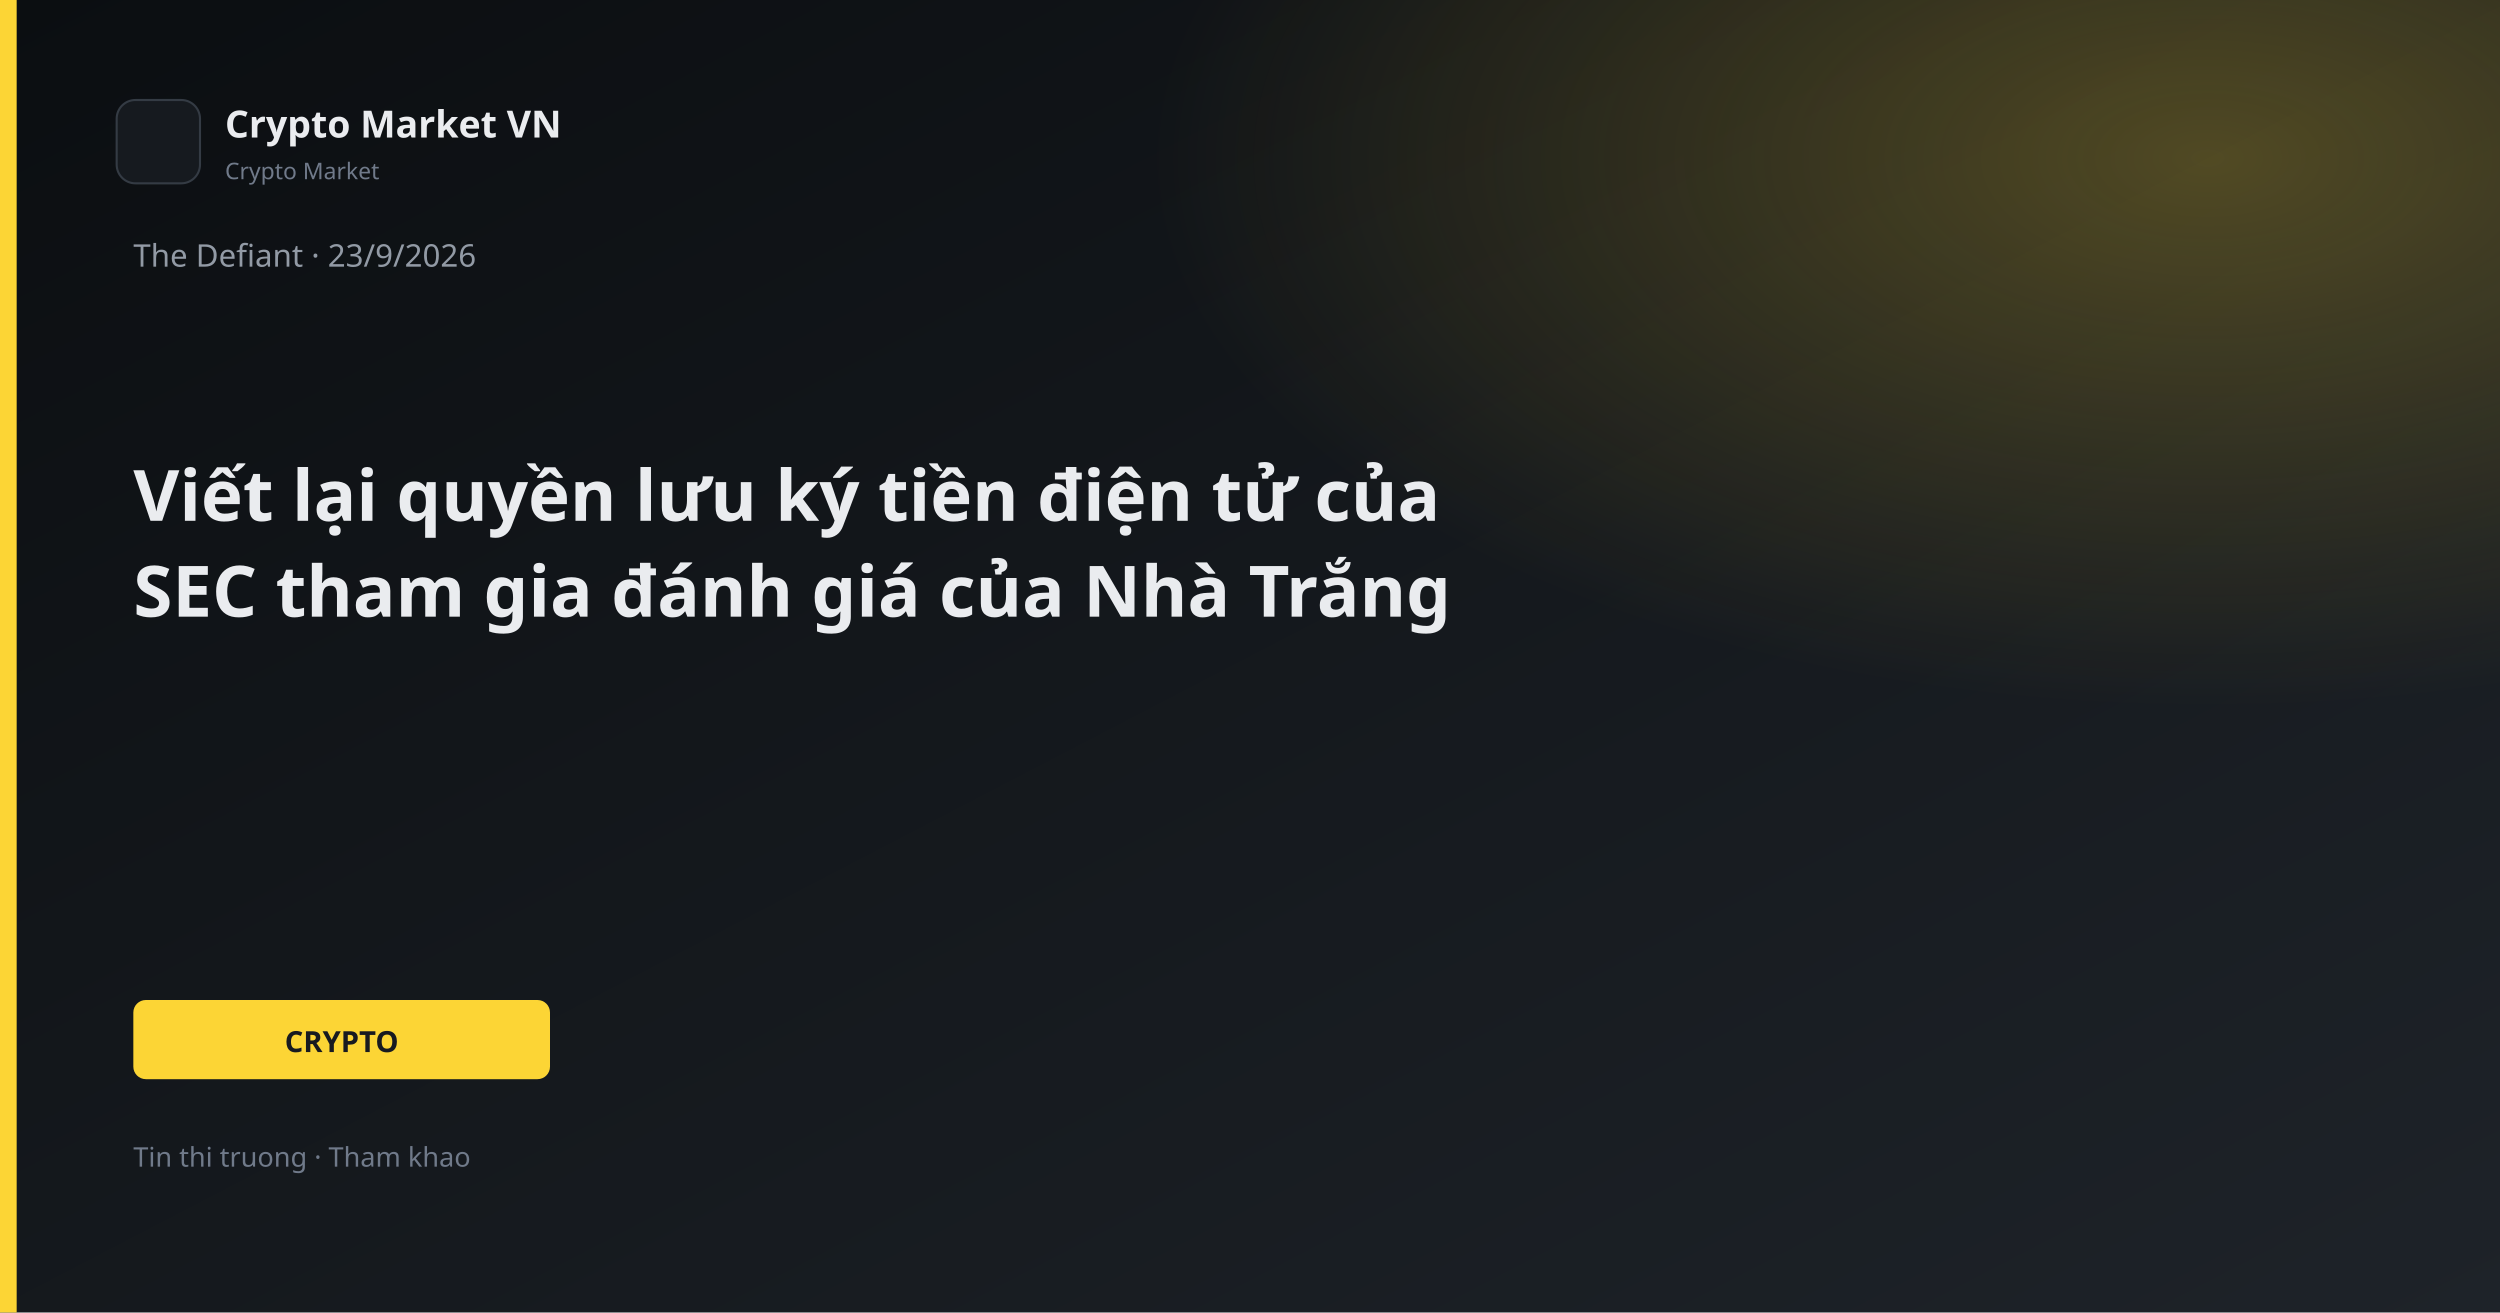
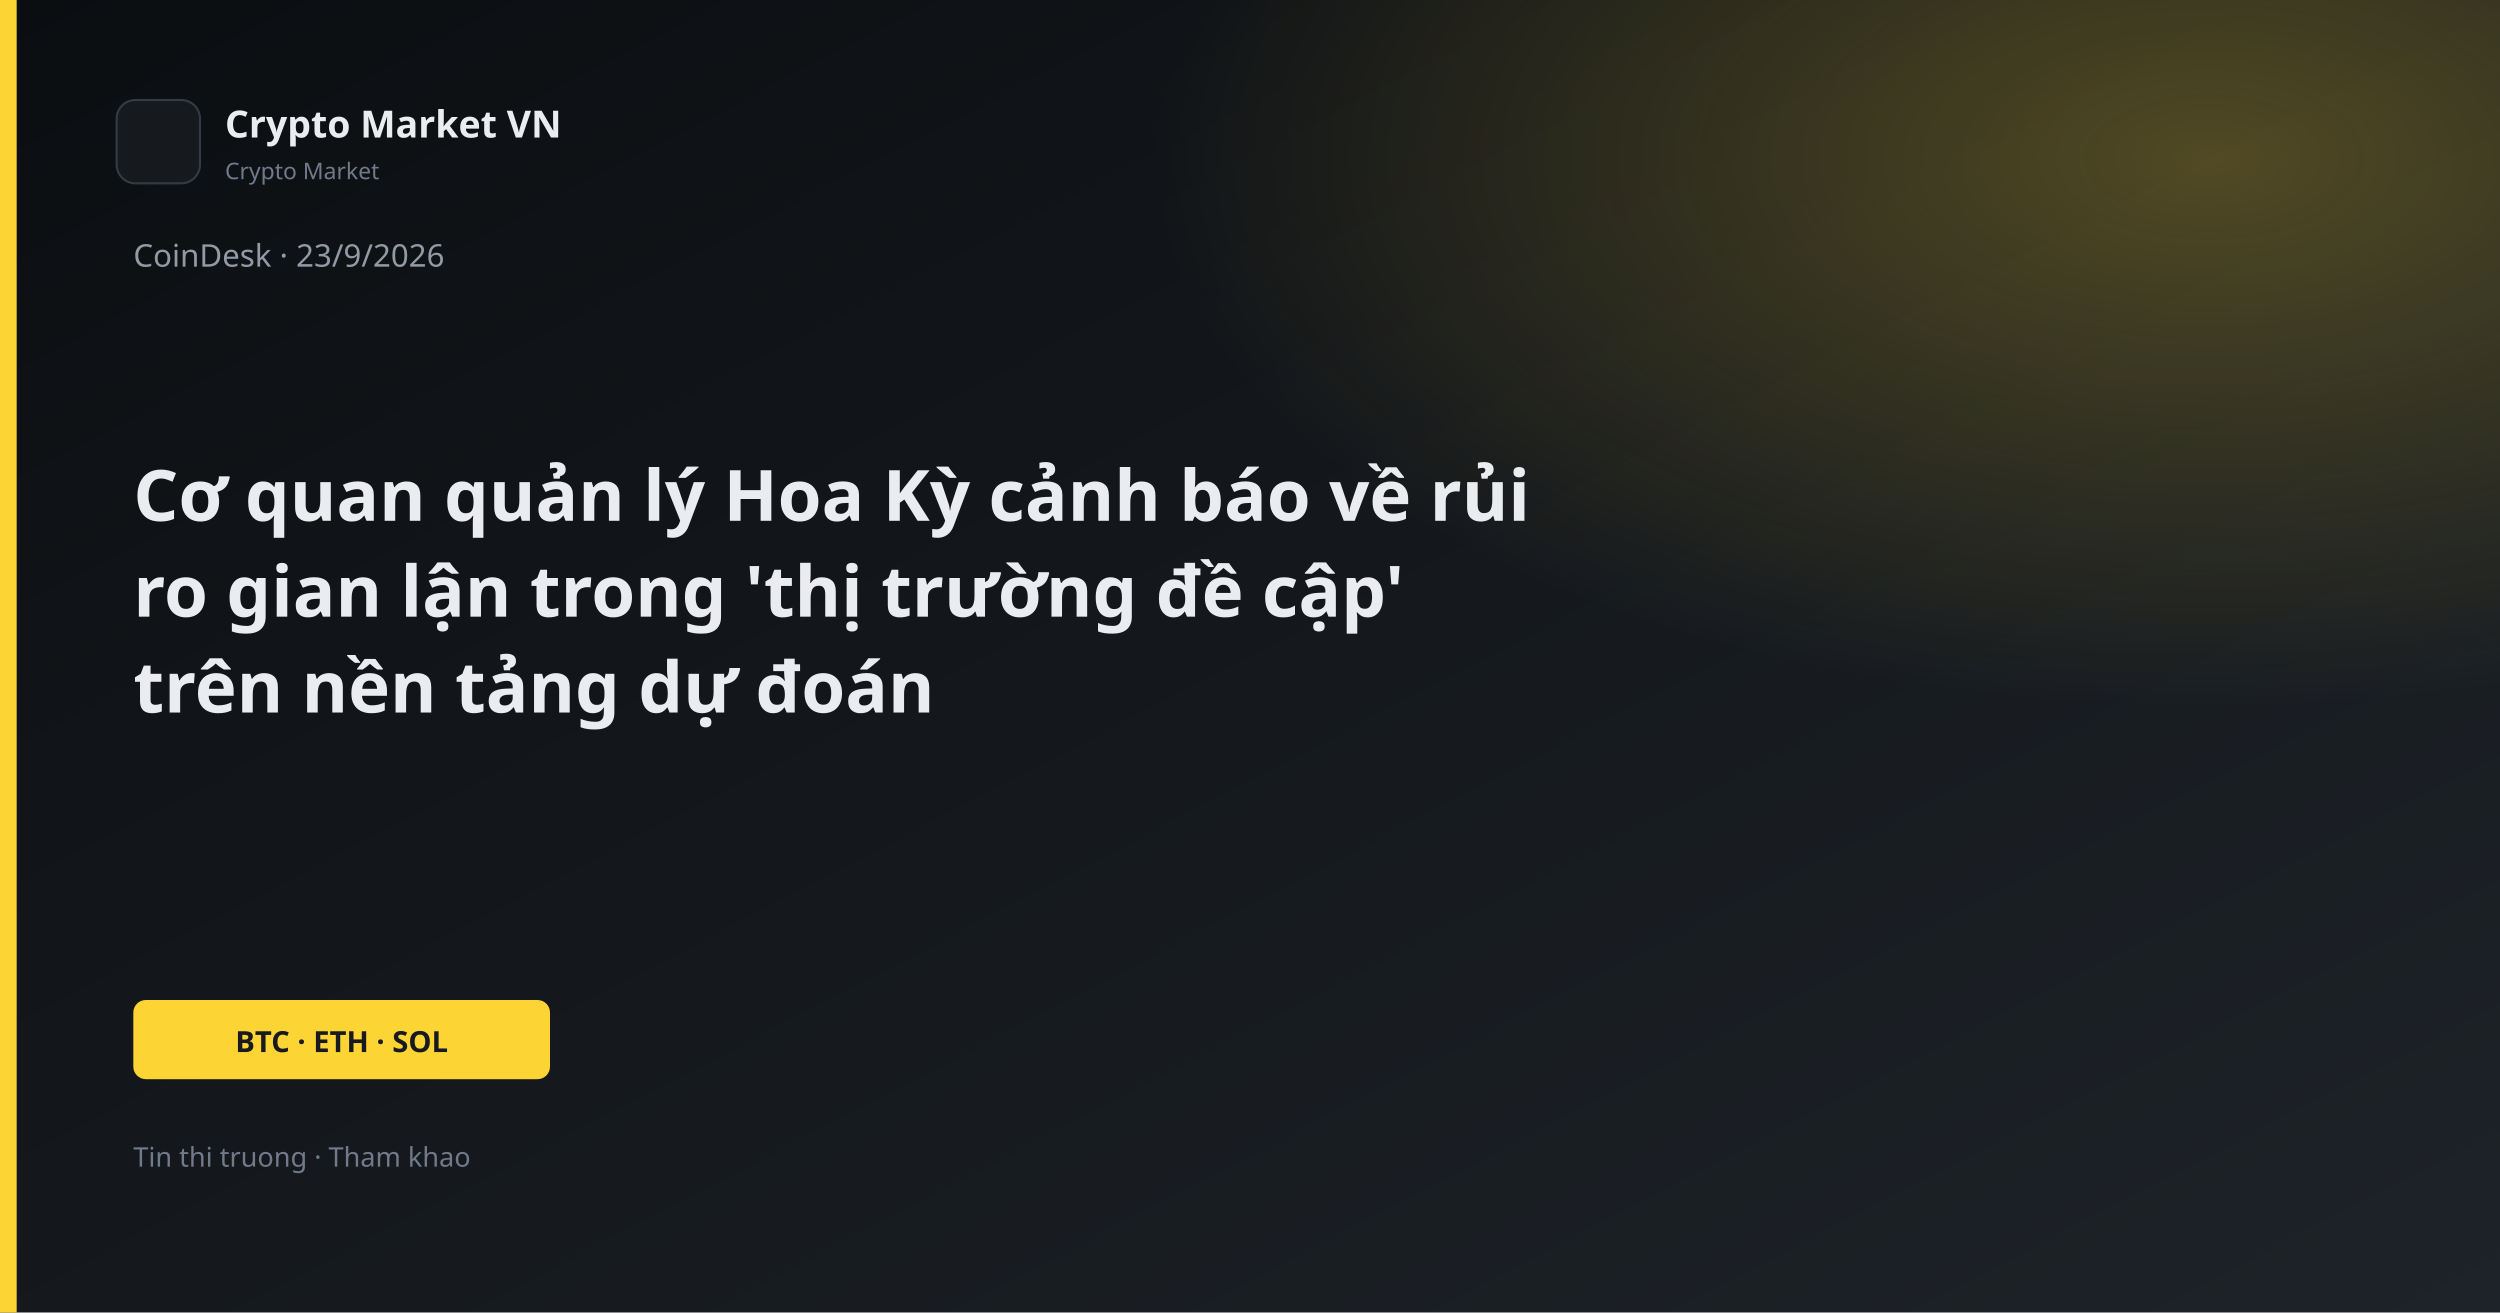
<svg xmlns="http://www.w3.org/2000/svg" width="1200" height="630" viewBox="0 0 1200 630">
  <defs>
    <linearGradient id="bg" x1="0" y1="0" x2="1" y2="1">
      <stop offset="0%" stop-color="#0B0E11" />
      <stop offset="100%" stop-color="#1E2329" />
    </linearGradient>
    <linearGradient id="gold" x1="0" y1="0" x2="1" y2="1">
      <stop stop-color="#FCD535" />
      <stop offset="1" stop-color="#F0B90B" />
    </linearGradient>
    <radialGradient id="glow" cx="88%" cy="12%" r="42%">
      <stop offset="0%" stop-color="#FCD535" stop-opacity="0.26" />
      <stop offset="100%" stop-color="#FCD535" stop-opacity="0" />
    </radialGradient>
  </defs>
  <rect width="1200" height="630" fill="url(#bg)" />
  <rect width="1200" height="630" fill="url(#glow)" />
  <rect x="0" y="0" width="8" height="630" fill="#FCD535" />
  <rect x="56" y="48" width="40" height="40" rx="9" fill="#161A1F" stroke="#343B44" />
  <text x="108" y="66" fill="#EAECEF" font-family="Segoe UI, system-ui, sans-serif" font-size="18" font-weight="600">Crypto Market VN</text>
  <text x="108" y="86" fill="#707A8A" font-family="Segoe UI, system-ui, sans-serif" font-size="11">Crypto Market</text>
-   <text x="64" y="128" fill="#929AA5" font-family="Segoe UI, system-ui, sans-serif" font-size="15">The Defiant · 23/9/2026</text>
-   <text x="64" y="250" fill="#EAECEF" font-family="Segoe UI, system-ui, sans-serif" font-size="34" font-weight="700">Viết lại quyền lưu ký tiền điện tử của</text>
-   <text x="64" y="296" fill="#EAECEF" font-family="Segoe UI, system-ui, sans-serif" font-size="34" font-weight="700">SEC tham gia đánh giá của Nhà Trắng</text>
+   <text x="64" y="128" fill="#929AA5" font-family="Segoe UI, system-ui, sans-serif" font-size="15">CoinDesk · 23/9/2026</text>
+   <text x="64" y="250" fill="#EAECEF" font-family="Segoe UI, system-ui, sans-serif" font-size="34" font-weight="700">Cơ quan quản lý Hoa Kỳ cảnh báo về rủi</text>
+   <text x="64" y="296" fill="#EAECEF" font-family="Segoe UI, system-ui, sans-serif" font-size="34" font-weight="700">ro gian lận trong 'thị trường đề cập'</text>
+   <text x="64" y="342" fill="#EAECEF" font-family="Segoe UI, system-ui, sans-serif" font-size="34" font-weight="700">trên nền tảng dự đoán</text>
  <rect x="64" y="480" width="200" height="38" rx="6" fill="#FCD535" />
-   <text x="164" y="505" text-anchor="middle" fill="#181A20" font-family="Segoe UI, system-ui, sans-serif" font-size="14" font-weight="700">CRYPTO</text>
+   <text x="164" y="505" text-anchor="middle" fill="#181A20" font-family="Segoe UI, system-ui, sans-serif" font-size="14" font-weight="700">BTC · ETH · SOL</text>
  <text x="64" y="560" fill="#707A8A" font-family="Segoe UI, system-ui, sans-serif" font-size="13">Tin thi truong · Tham khao</text>
</svg>
